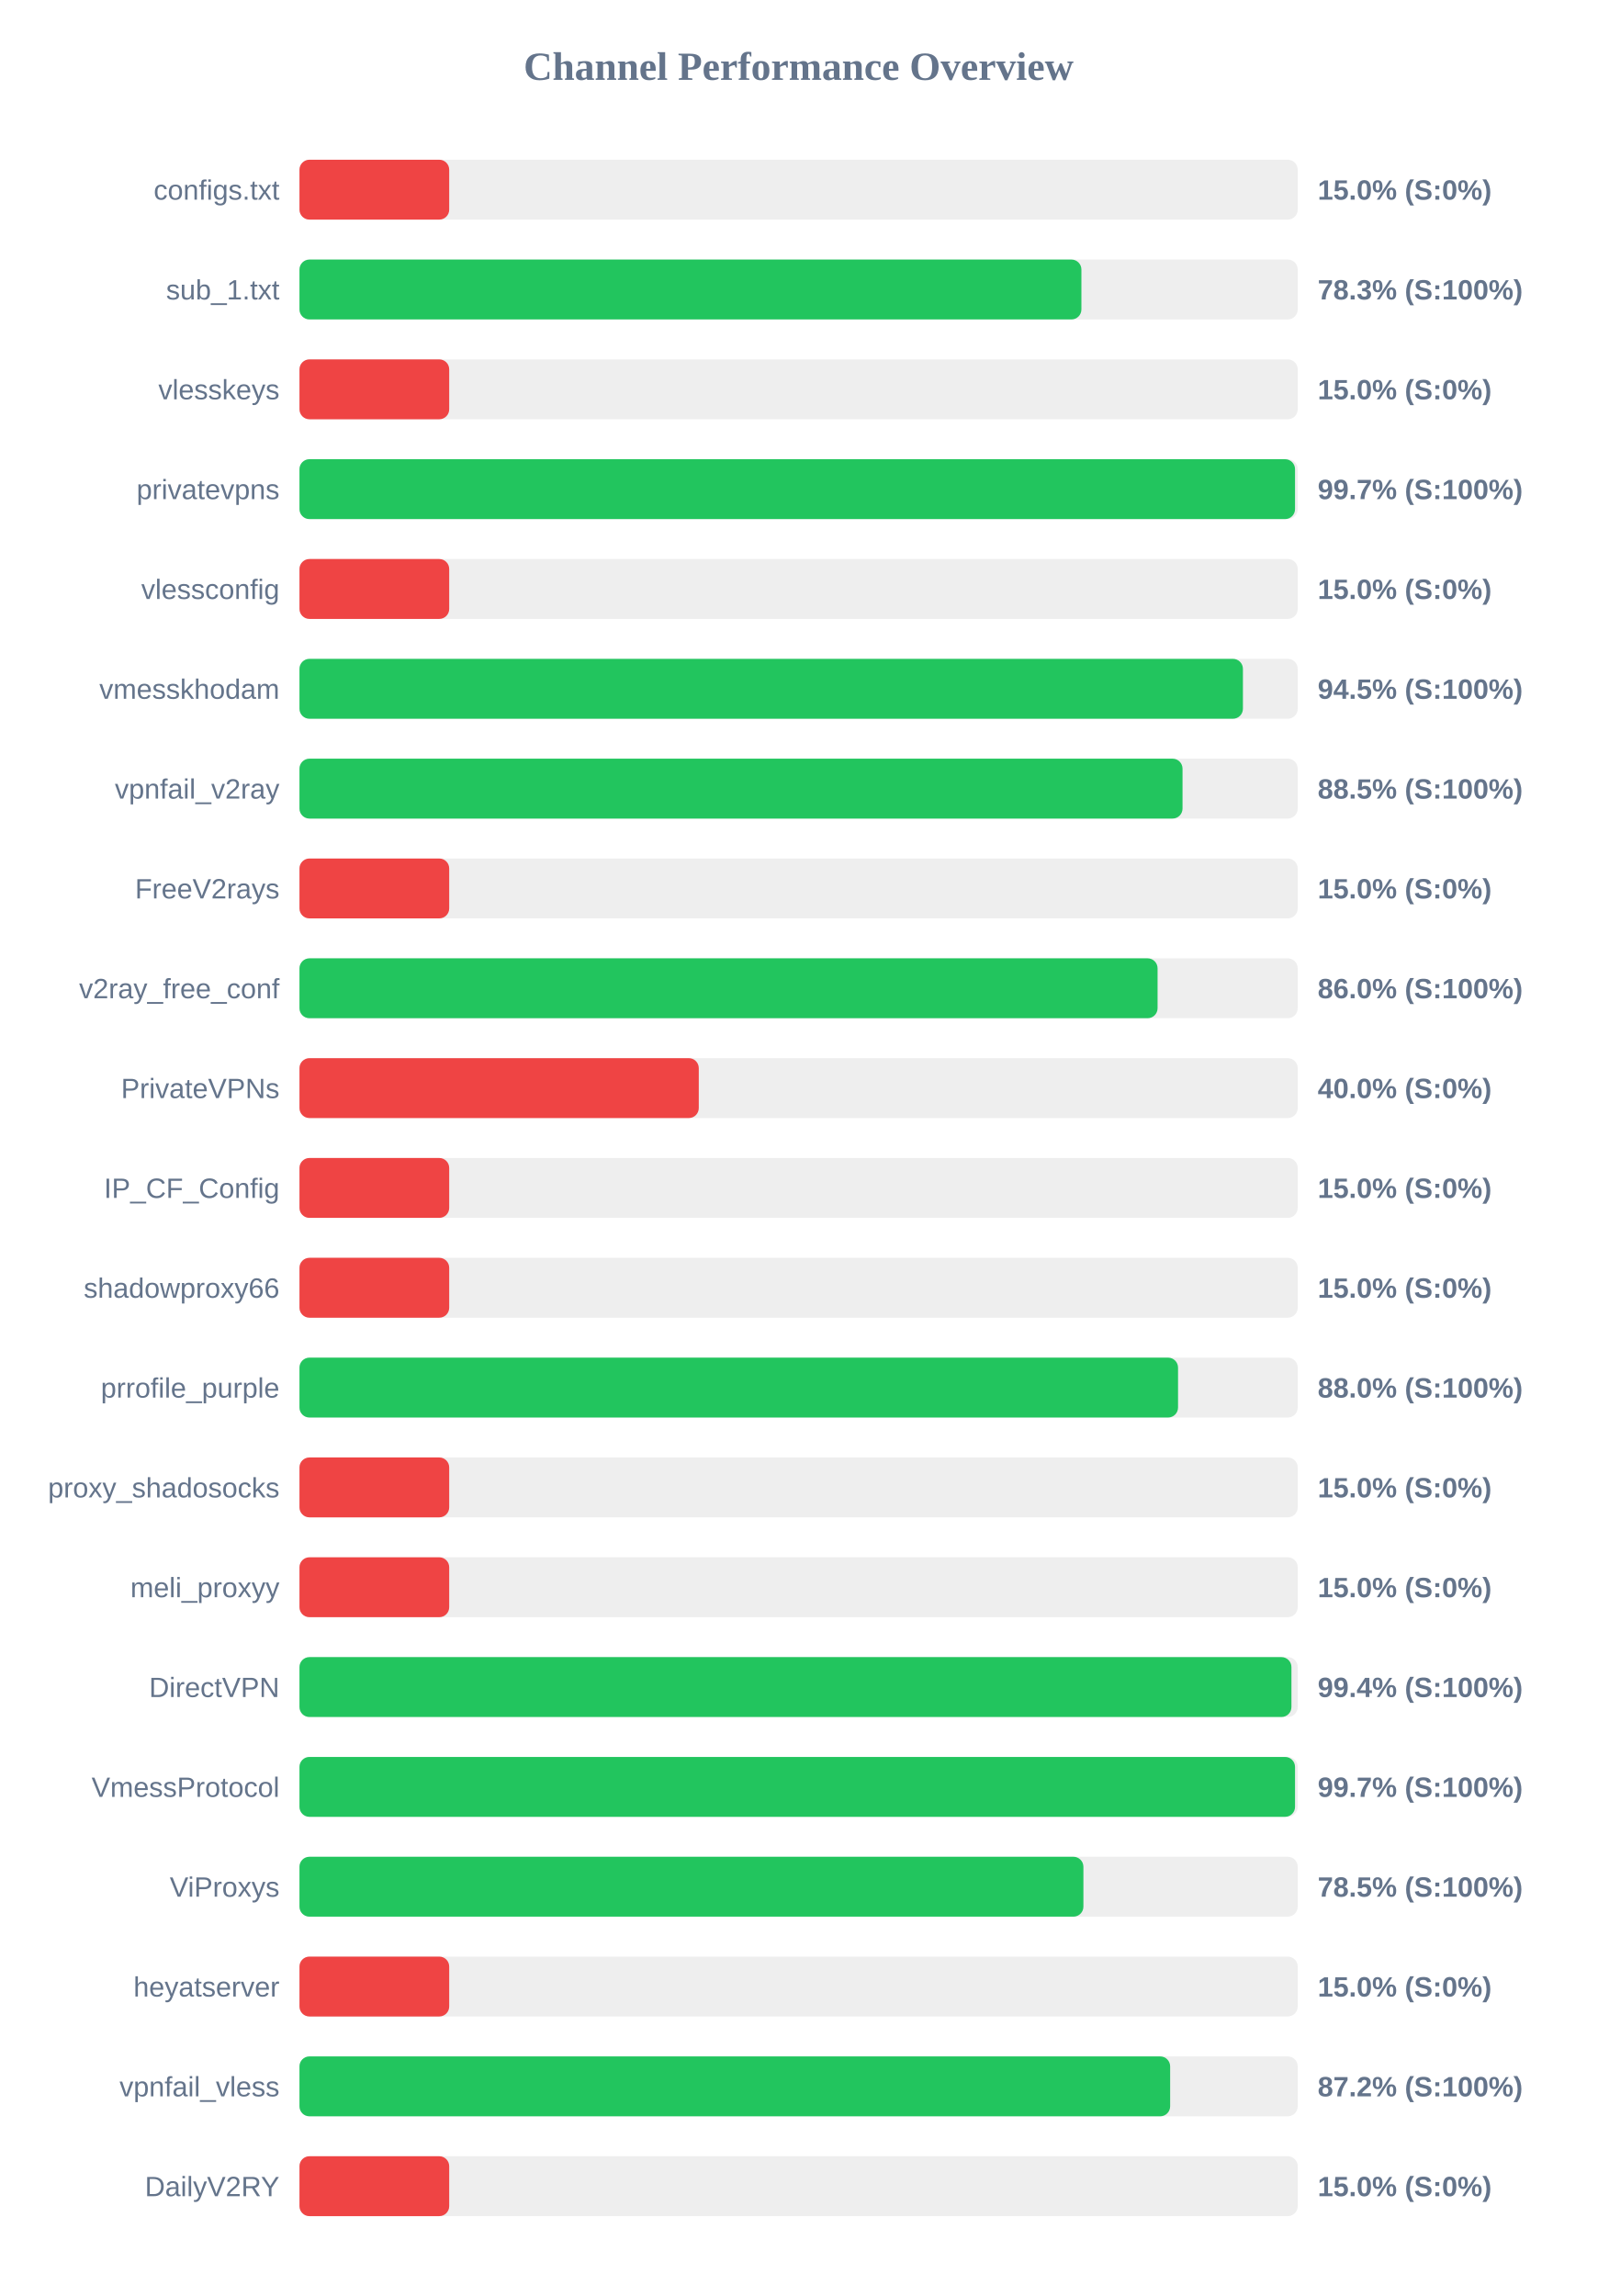
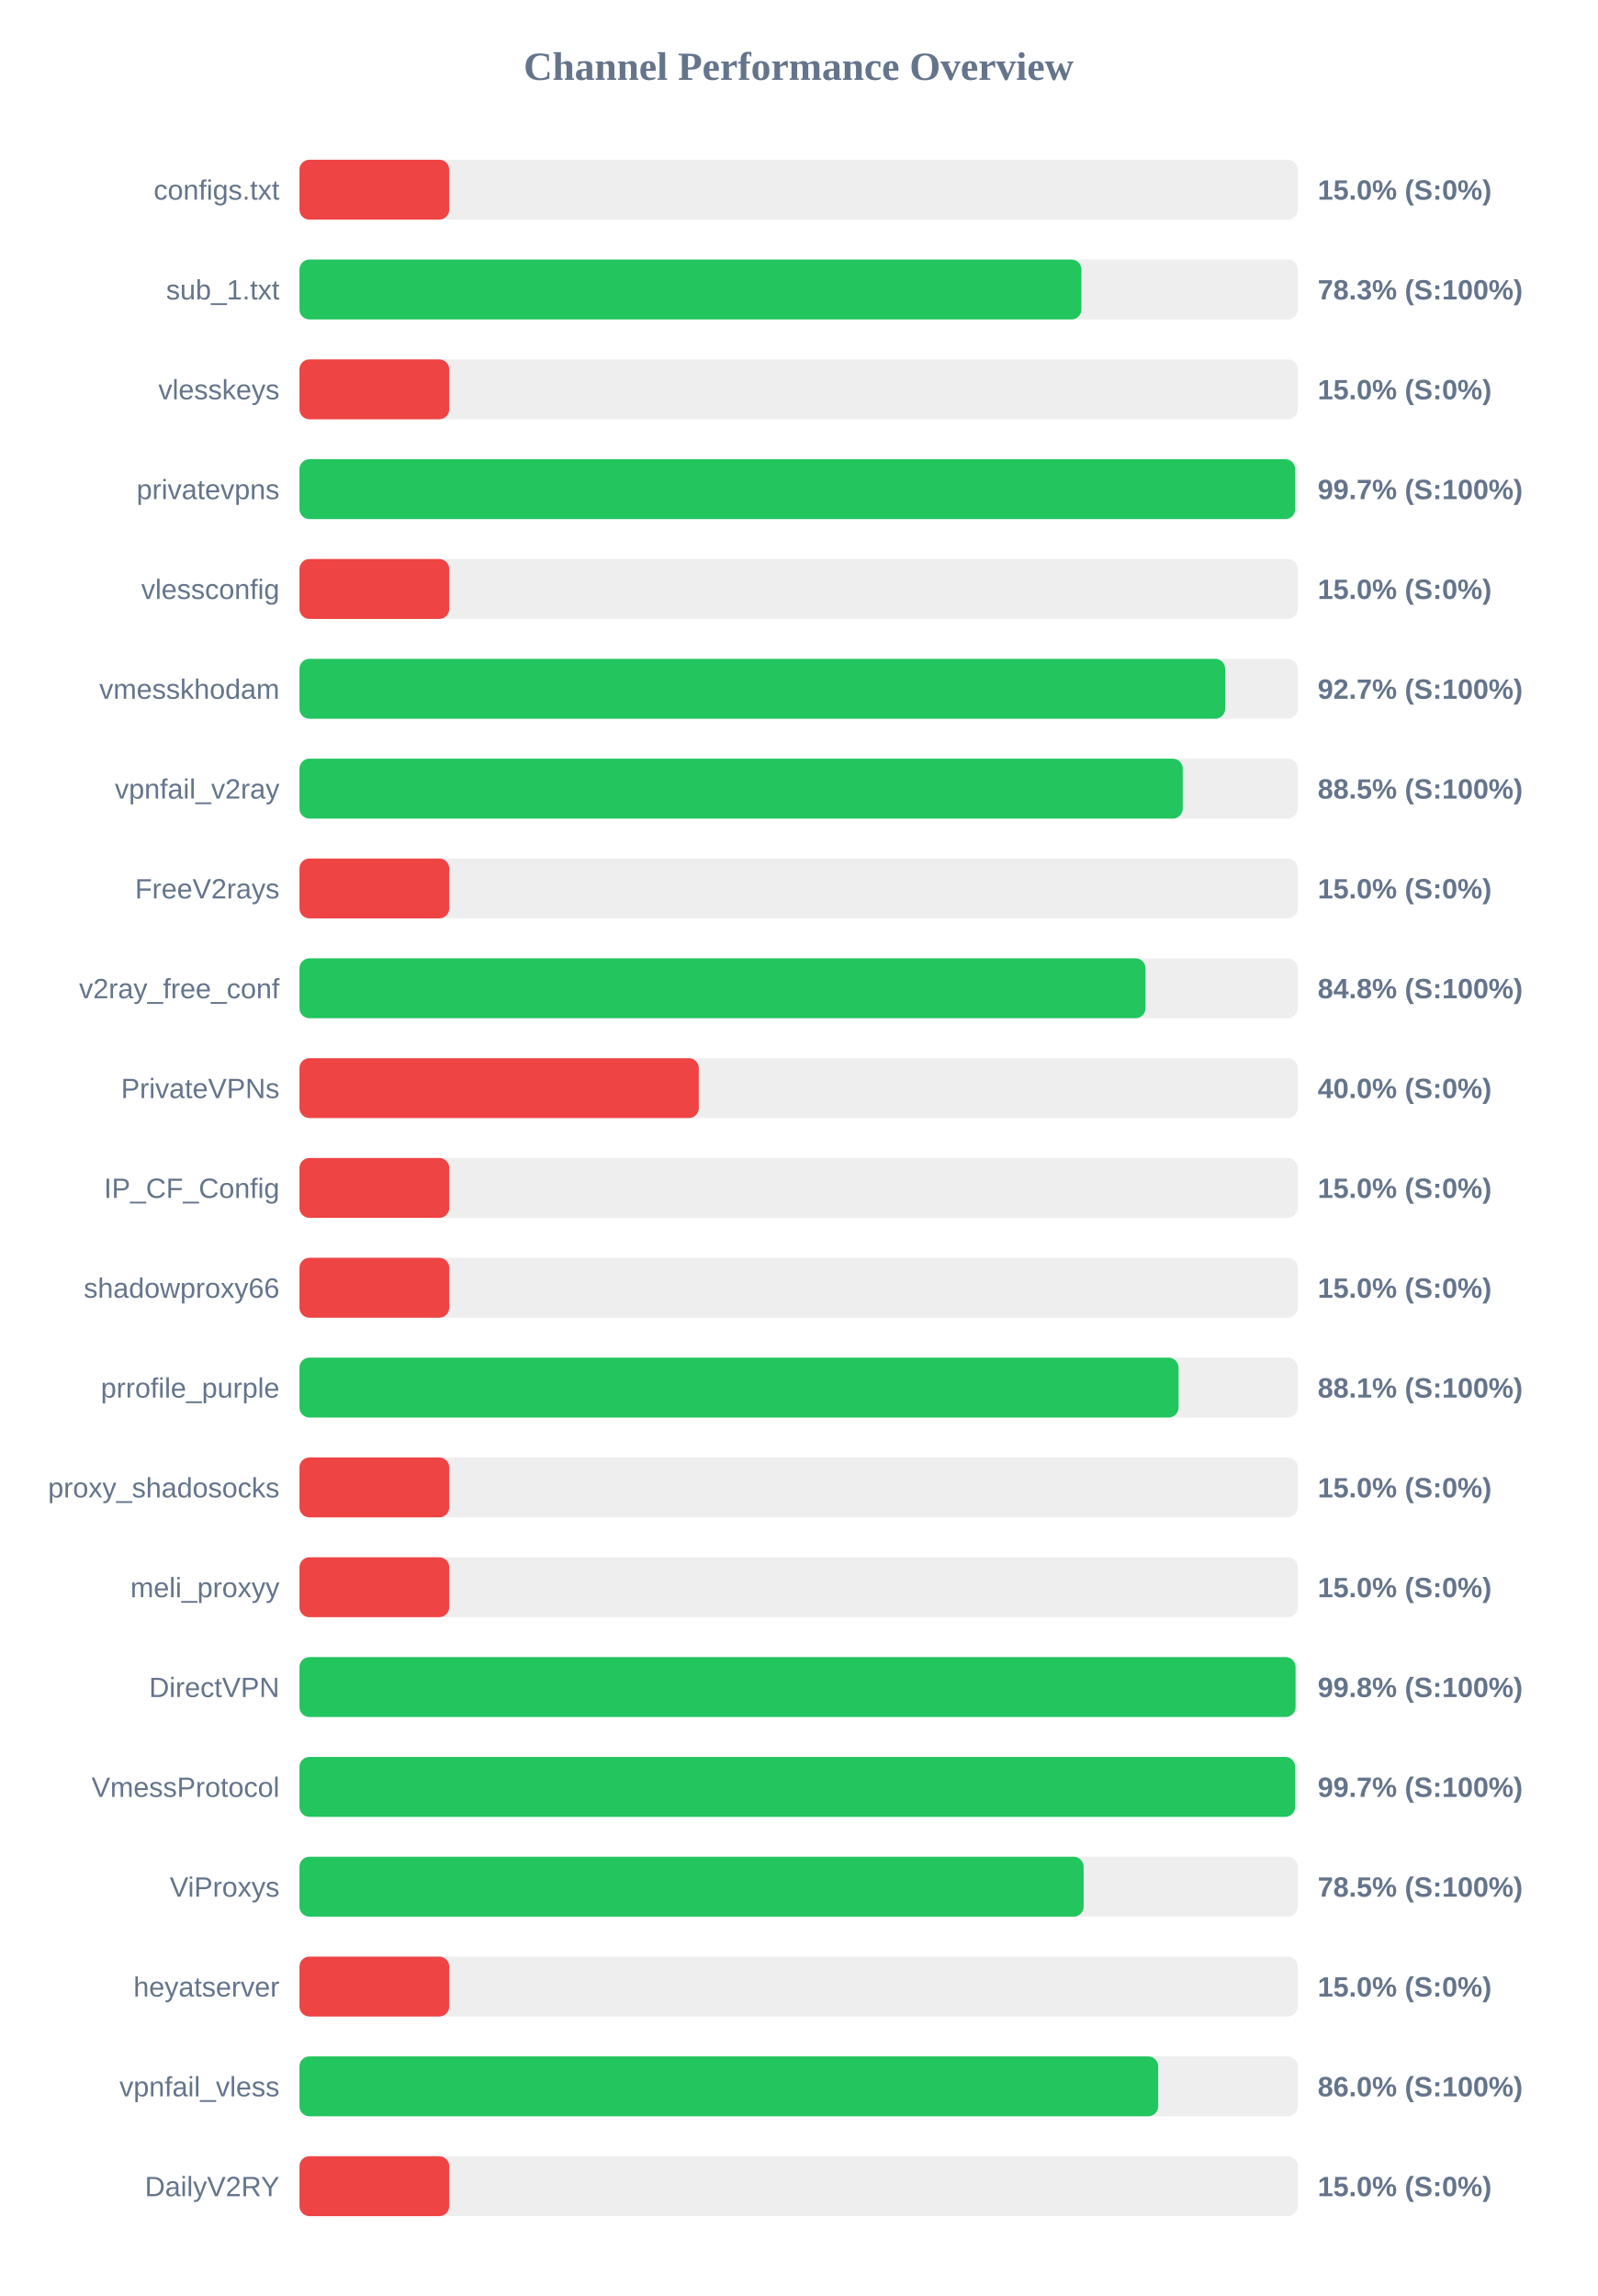
<svg xmlns="http://www.w3.org/2000/svg" width="800" height="1150" version="1.1">
  <style>
        .row { font: 14px Arial; fill: #64748b; }
        .score { font: bold 14px Arial; fill: #64748b; }
    </style>
  <text x="400" y="40" text-anchor="middle" font-size="20px" font-weight="bold" fill="#64748b">Channel Performance Overview</text>
  <rect x="150" y="80" width="500" height="30" fill="#eee" rx="5" />
  <rect x="150" y="80" width="75.0" height="30" fill="#ef4444" rx="5" />
  <text x="140" y="100" text-anchor="end" class="row">configs.txt</text>
  <text x="660" y="100" text-anchor="start" class="score">15.0% (S:0%)</text>
  <rect x="150" y="130" width="500" height="30" fill="#eee" rx="5" />
  <rect x="150" y="130" width="391.65" height="30" fill="#22c55e" rx="5" />
  <text x="140" y="150" text-anchor="end" class="row">sub_1.txt</text>
  <text x="660" y="150" text-anchor="start" class="score">78.3% (S:100%)</text>
  <rect x="150" y="180" width="500" height="30" fill="#eee" rx="5" />
  <rect x="150" y="180" width="75.0" height="30" fill="#ef4444" rx="5" />
  <text x="140" y="200" text-anchor="end" class="row">vlesskeys</text>
  <text x="660" y="200" text-anchor="start" class="score">15.0% (S:0%)</text>
  <rect x="150" y="230" width="500" height="30" fill="#eee" rx="5" />
-   <rect x="150" y="230" width="498.65" height="30" fill="#22c55e" rx="5" />
+   <rect x="150" y="230" width="498.7" height="30" fill="#22c55e" rx="5" />
  <text x="140" y="250" text-anchor="end" class="row">privatevpns</text>
  <text x="660" y="250" text-anchor="start" class="score">99.7% (S:100%)</text>
  <rect x="150" y="280" width="500" height="30" fill="#eee" rx="5" />
  <rect x="150" y="280" width="75.0" height="30" fill="#ef4444" rx="5" />
  <text x="140" y="300" text-anchor="end" class="row">vlessconfig</text>
  <text x="660" y="300" text-anchor="start" class="score">15.0% (S:0%)</text>
  <rect x="150" y="330" width="500" height="30" fill="#eee" rx="5" />
-   <rect x="150" y="330" width="472.55" height="30" fill="#22c55e" rx="5" />
+   <rect x="150" y="330" width="463.65" height="30" fill="#22c55e" rx="5" />
  <text x="140" y="350" text-anchor="end" class="row">vmesskhodam</text>
-   <text x="660" y="350" text-anchor="start" class="score">94.5% (S:100%)</text>
+   <text x="660" y="350" text-anchor="start" class="score">92.7% (S:100%)</text>
  <rect x="150" y="380" width="500" height="30" fill="#eee" rx="5" />
-   <rect x="150" y="380" width="442.3" height="30" fill="#22c55e" rx="5" />
+   <rect x="150" y="380" width="442.4" height="30" fill="#22c55e" rx="5" />
  <text x="140" y="400" text-anchor="end" class="row">vpnfail_v2ray</text>
  <text x="660" y="400" text-anchor="start" class="score">88.5% (S:100%)</text>
  <rect x="150" y="430" width="500" height="30" fill="#eee" rx="5" />
  <rect x="150" y="430" width="75.0" height="30" fill="#ef4444" rx="5" />
  <text x="140" y="450" text-anchor="end" class="row">FreeV2rays</text>
  <text x="660" y="450" text-anchor="start" class="score">15.0% (S:0%)</text>
  <rect x="150" y="480" width="500" height="30" fill="#eee" rx="5" />
-   <rect x="150" y="480" width="429.8" height="30" fill="#22c55e" rx="5" />
+   <rect x="150" y="480" width="423.75" height="30" fill="#22c55e" rx="5" />
  <text x="140" y="500" text-anchor="end" class="row">v2ray_free_conf</text>
-   <text x="660" y="500" text-anchor="start" class="score">86.0% (S:100%)</text>
+   <text x="660" y="500" text-anchor="start" class="score">84.8% (S:100%)</text>
  <rect x="150" y="530" width="500" height="30" fill="#eee" rx="5" />
  <rect x="150" y="530" width="200.0" height="30" fill="#ef4444" rx="5" />
  <text x="140" y="550" text-anchor="end" class="row">PrivateVPNs</text>
  <text x="660" y="550" text-anchor="start" class="score">40.0% (S:0%)</text>
  <rect x="150" y="580" width="500" height="30" fill="#eee" rx="5" />
  <rect x="150" y="580" width="75.0" height="30" fill="#ef4444" rx="5" />
  <text x="140" y="600" text-anchor="end" class="row">IP_CF_Config</text>
  <text x="660" y="600" text-anchor="start" class="score">15.0% (S:0%)</text>
  <rect x="150" y="630" width="500" height="30" fill="#eee" rx="5" />
  <rect x="150" y="630" width="75.0" height="30" fill="#ef4444" rx="5" />
  <text x="140" y="650" text-anchor="end" class="row">shadowproxy66</text>
  <text x="660" y="650" text-anchor="start" class="score">15.0% (S:0%)</text>
  <rect x="150" y="680" width="500" height="30" fill="#eee" rx="5" />
-   <rect x="150" y="680" width="440.05" height="30" fill="#22c55e" rx="5" />
+   <rect x="150" y="680" width="440.3" height="30" fill="#22c55e" rx="5" />
  <text x="140" y="700" text-anchor="end" class="row">prrofile_purple</text>
-   <text x="660" y="700" text-anchor="start" class="score">88.0% (S:100%)</text>
+   <text x="660" y="700" text-anchor="start" class="score">88.1% (S:100%)</text>
  <rect x="150" y="730" width="500" height="30" fill="#eee" rx="5" />
  <rect x="150" y="730" width="75.0" height="30" fill="#ef4444" rx="5" />
  <text x="140" y="750" text-anchor="end" class="row">proxy_shadosocks</text>
  <text x="660" y="750" text-anchor="start" class="score">15.0% (S:0%)</text>
  <rect x="150" y="780" width="500" height="30" fill="#eee" rx="5" />
  <rect x="150" y="780" width="75.0" height="30" fill="#ef4444" rx="5" />
  <text x="140" y="800" text-anchor="end" class="row">meli_proxyy</text>
  <text x="660" y="800" text-anchor="start" class="score">15.0% (S:0%)</text>
  <rect x="150" y="830" width="500" height="30" fill="#eee" rx="5" />
-   <rect x="150" y="830" width="496.85" height="30" fill="#22c55e" rx="5" />
+   <rect x="150" y="830" width="498.9" height="30" fill="#22c55e" rx="5" />
  <text x="140" y="850" text-anchor="end" class="row">DirectVPN</text>
-   <text x="660" y="850" text-anchor="start" class="score">99.4% (S:100%)</text>
+   <text x="660" y="850" text-anchor="start" class="score">99.8% (S:100%)</text>
  <rect x="150" y="880" width="500" height="30" fill="#eee" rx="5" />
-   <rect x="150" y="880" width="498.65" height="30" fill="#22c55e" rx="5" />
+   <rect x="150" y="880" width="498.7" height="30" fill="#22c55e" rx="5" />
  <text x="140" y="900" text-anchor="end" class="row">VmessProtocol</text>
  <text x="660" y="900" text-anchor="start" class="score">99.7% (S:100%)</text>
  <rect x="150" y="930" width="500" height="30" fill="#eee" rx="5" />
-   <rect x="150" y="930" width="392.65" height="30" fill="#22c55e" rx="5" />
+   <rect x="150" y="930" width="392.75" height="30" fill="#22c55e" rx="5" />
  <text x="140" y="950" text-anchor="end" class="row">ViProxys</text>
  <text x="660" y="950" text-anchor="start" class="score">78.5% (S:100%)</text>
  <rect x="150" y="980" width="500" height="30" fill="#eee" rx="5" />
  <rect x="150" y="980" width="75.0" height="30" fill="#ef4444" rx="5" />
  <text x="140" y="1000" text-anchor="end" class="row">heyatserver</text>
  <text x="660" y="1000" text-anchor="start" class="score">15.0% (S:0%)</text>
  <rect x="150" y="1030" width="500" height="30" fill="#eee" rx="5" />
-   <rect x="150" y="1030" width="436.1" height="30" fill="#22c55e" rx="5" />
+   <rect x="150" y="1030" width="430.1" height="30" fill="#22c55e" rx="5" />
  <text x="140" y="1050" text-anchor="end" class="row">vpnfail_vless</text>
-   <text x="660" y="1050" text-anchor="start" class="score">87.2% (S:100%)</text>
+   <text x="660" y="1050" text-anchor="start" class="score">86.0% (S:100%)</text>
  <rect x="150" y="1080" width="500" height="30" fill="#eee" rx="5" />
  <rect x="150" y="1080" width="75.0" height="30" fill="#ef4444" rx="5" />
  <text x="140" y="1100" text-anchor="end" class="row">DailyV2RY</text>
  <text x="660" y="1100" text-anchor="start" class="score">15.0% (S:0%)</text>
</svg>
